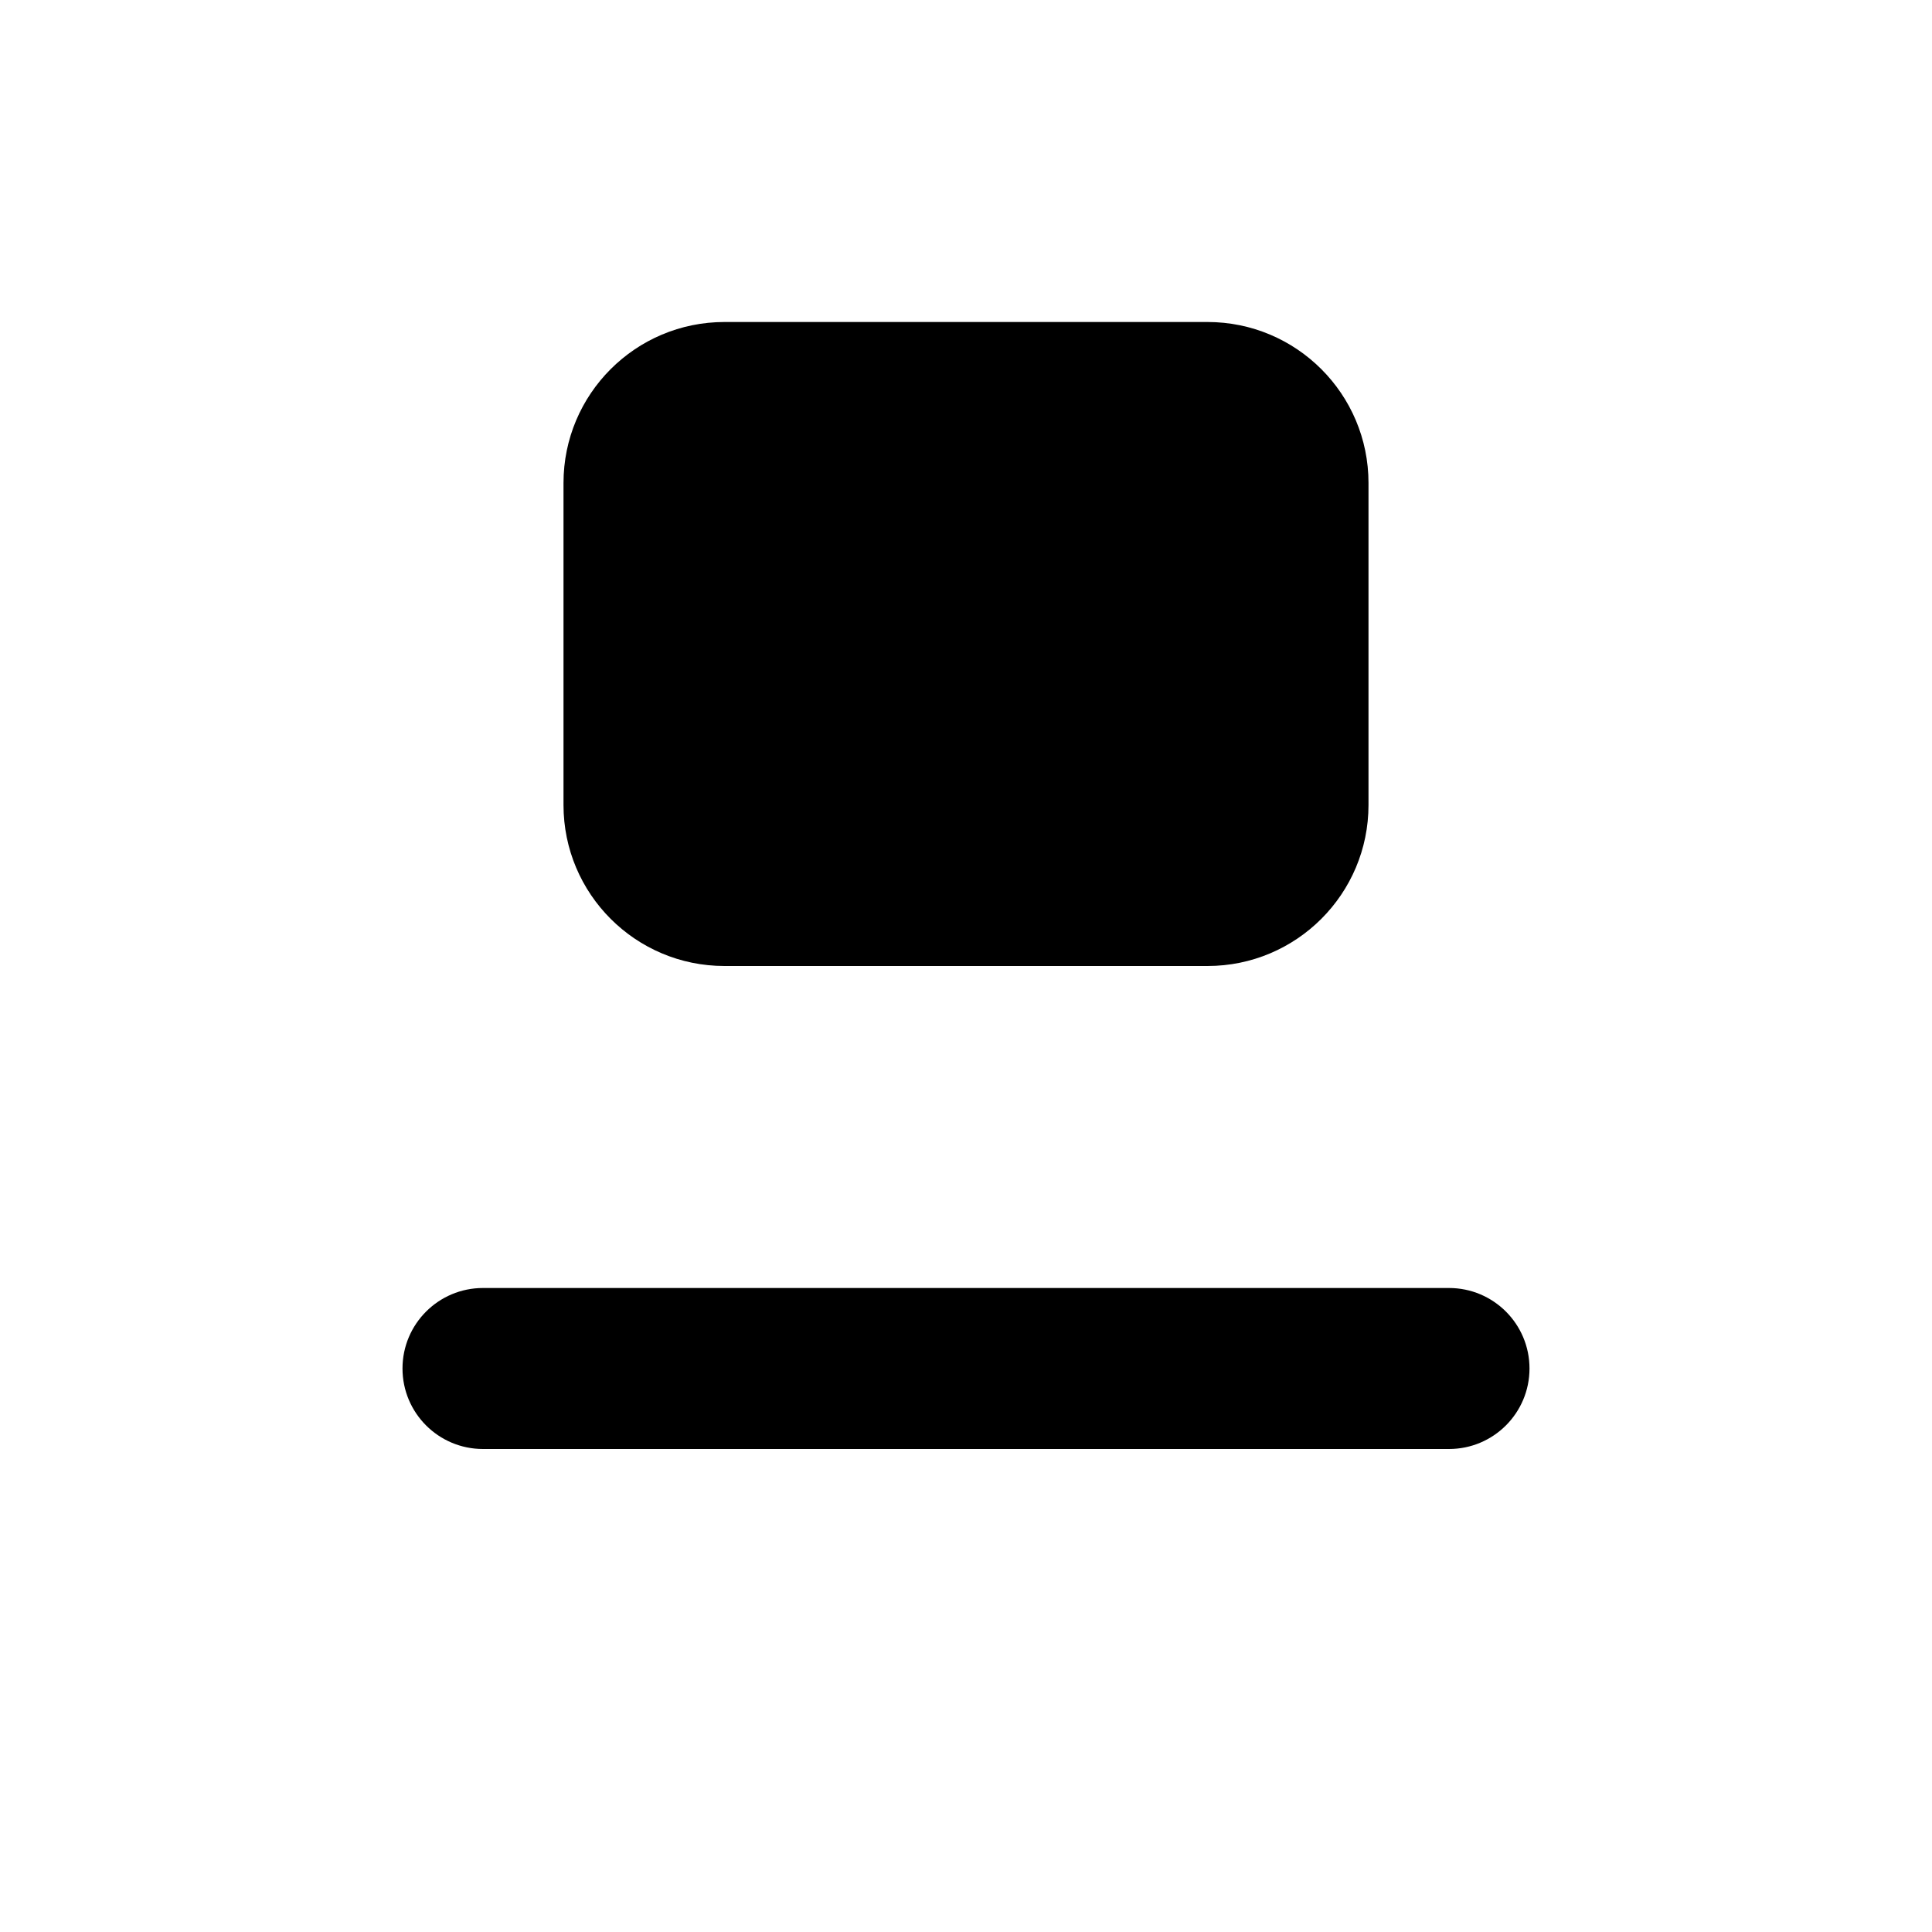
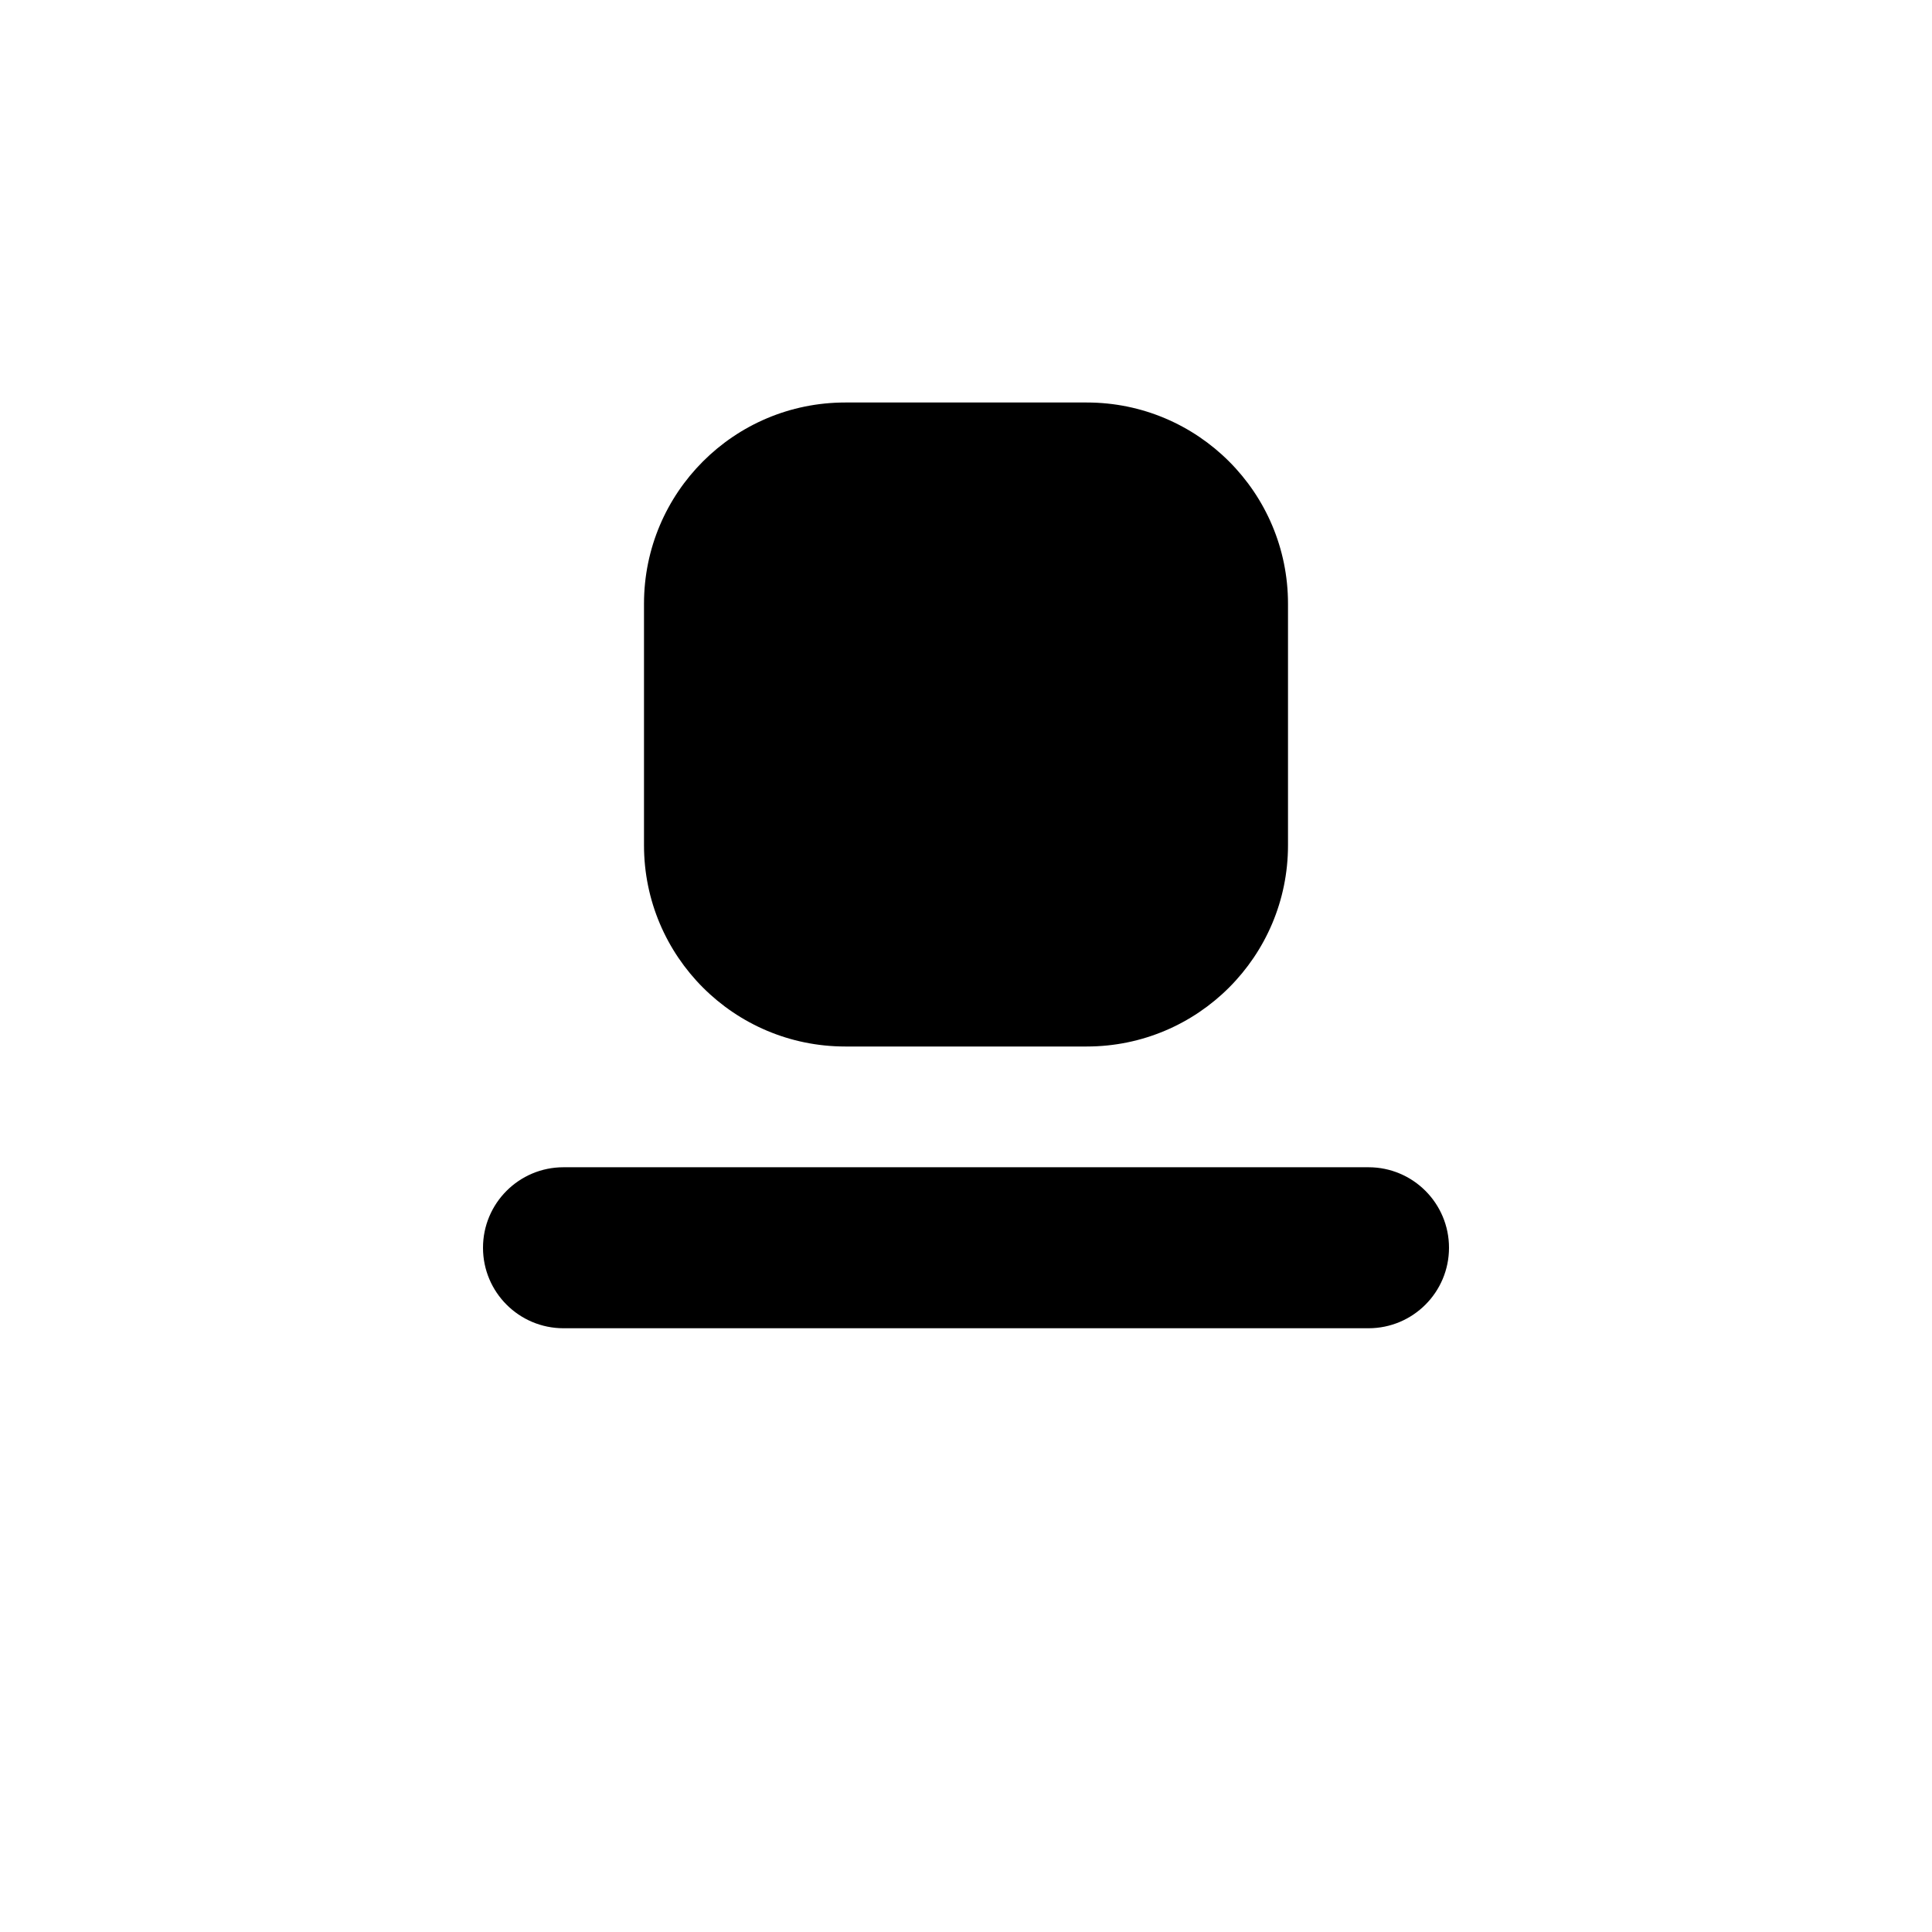
<svg xmlns="http://www.w3.org/2000/svg" viewBox="0 0 24 24" fill="currentColor">
-   <rect x="7" y="4" width="10" height="8" rx="2" />
-   <rect x="5" y="16" width="14" height="2" rx="1" />
+   <rect x="8" y="5" width="8" height="8" rx="2.5" />
+   <rect x="6" y="14.5" width="12" height="2" rx="1" />
</svg>
